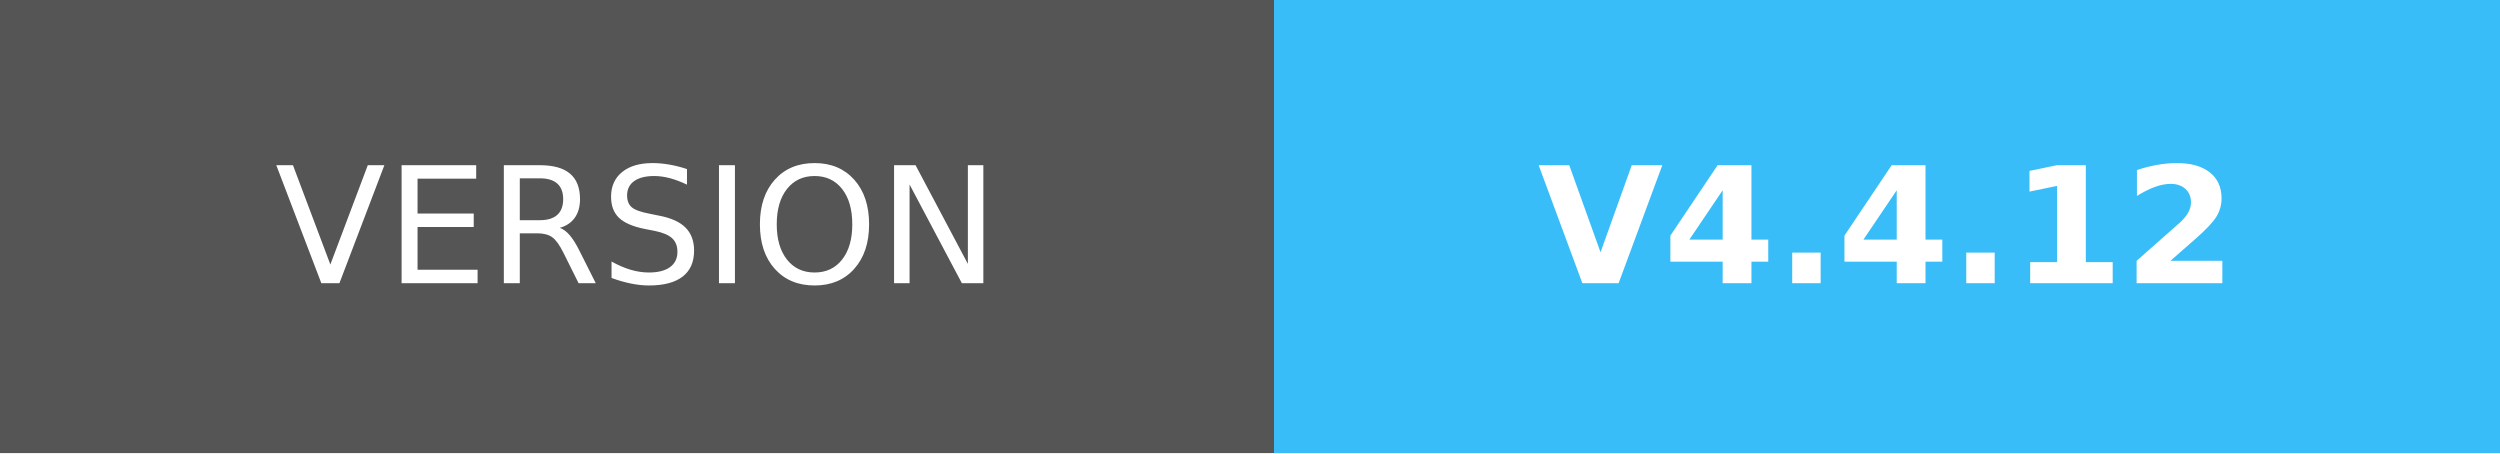
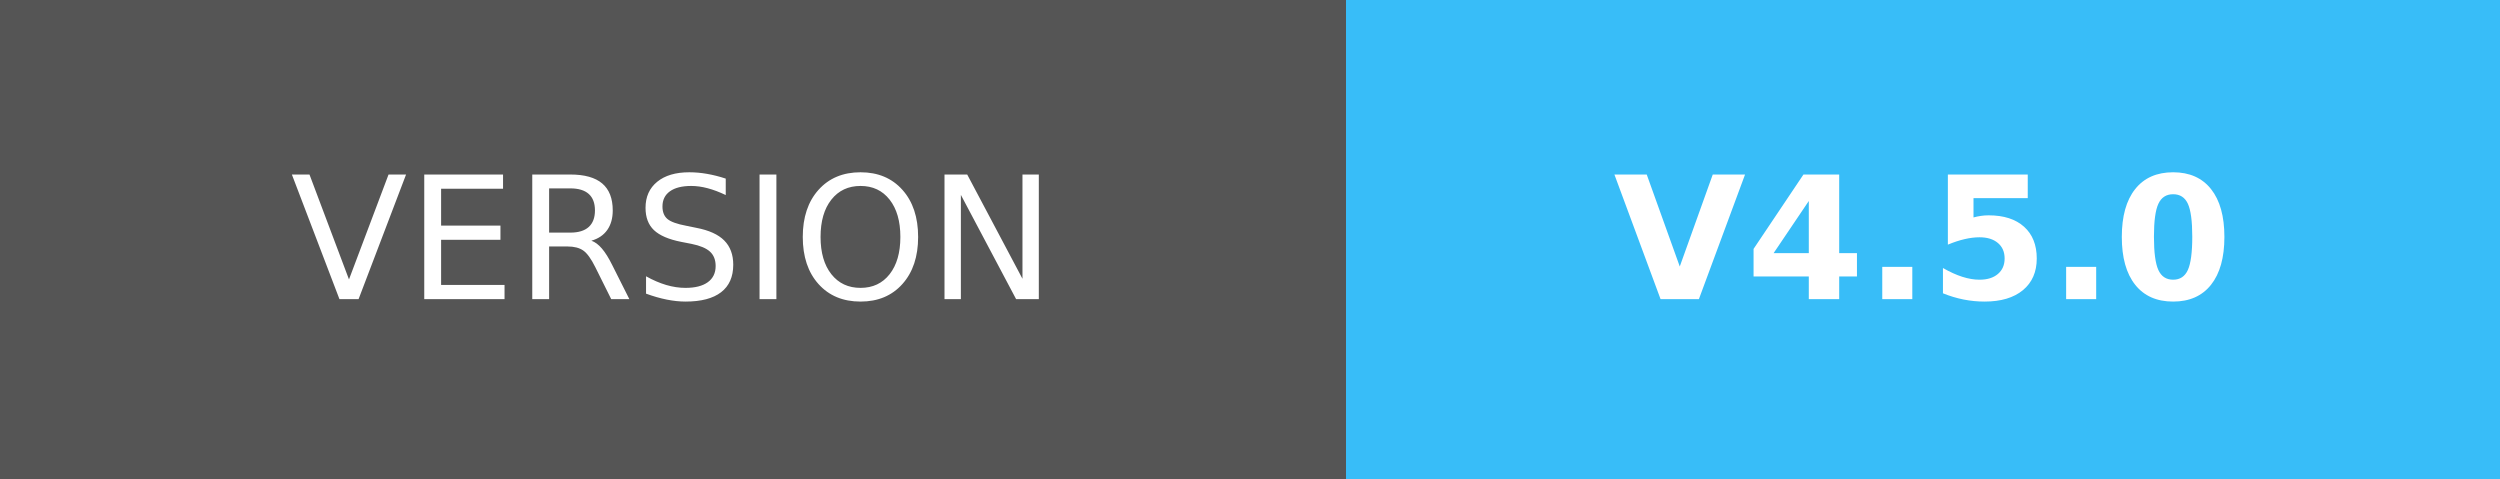
- <svg xmlns="http://www.w3.org/2000/svg" width="154.5" height="28" role="img" aria-label="VERSION: V4.4.12">
+ <svg xmlns="http://www.w3.org/2000/svg" width="146.25" height="28" role="img" aria-label="VERSION: V4.5.0">
  <g shape-rendering="crispEdges">
    <rect width="78.75" height="28" fill="#555" />
-     <rect x="78.75" width="75.75" height="28" fill="#38bdf8" />
+     <rect x="78.75" width="67.5" height="28" fill="#38bdf8" />
  </g>
  <g fill="#fff" text-anchor="middle" font-family="Verdana,Geneva,DejaVu Sans,sans-serif" text-rendering="geometricPrecision" font-size="100">
    <text transform="scale(.1)" x="393.75" y="175" textLength="547.5">VERSION</text>
-     <text transform="scale(.1)" x="1166.25" y="175" textLength="517.5" font-weight="bold">V4.4.12</text>
+     <text transform="scale(.1)" x="1125" y="175" textLength="435" font-weight="bold">V4.5.0</text>
  </g>
</svg>
